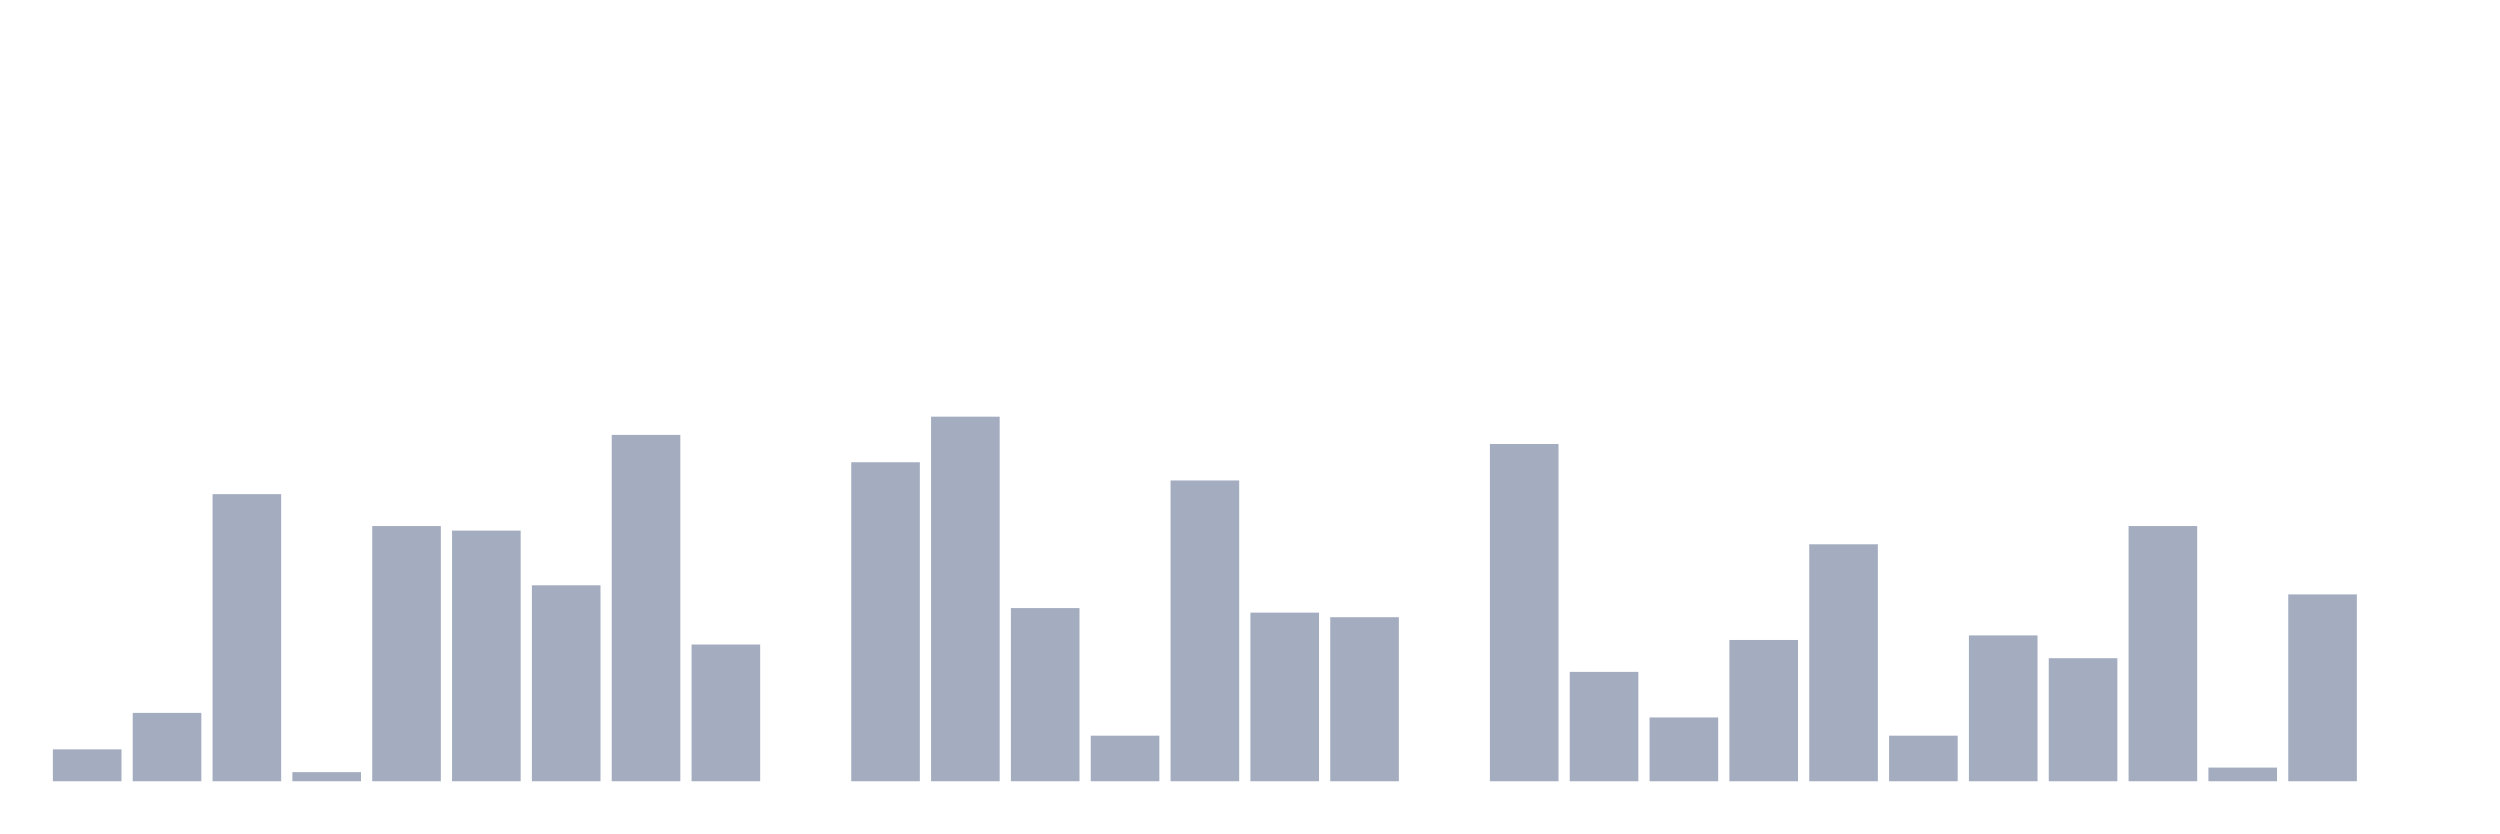
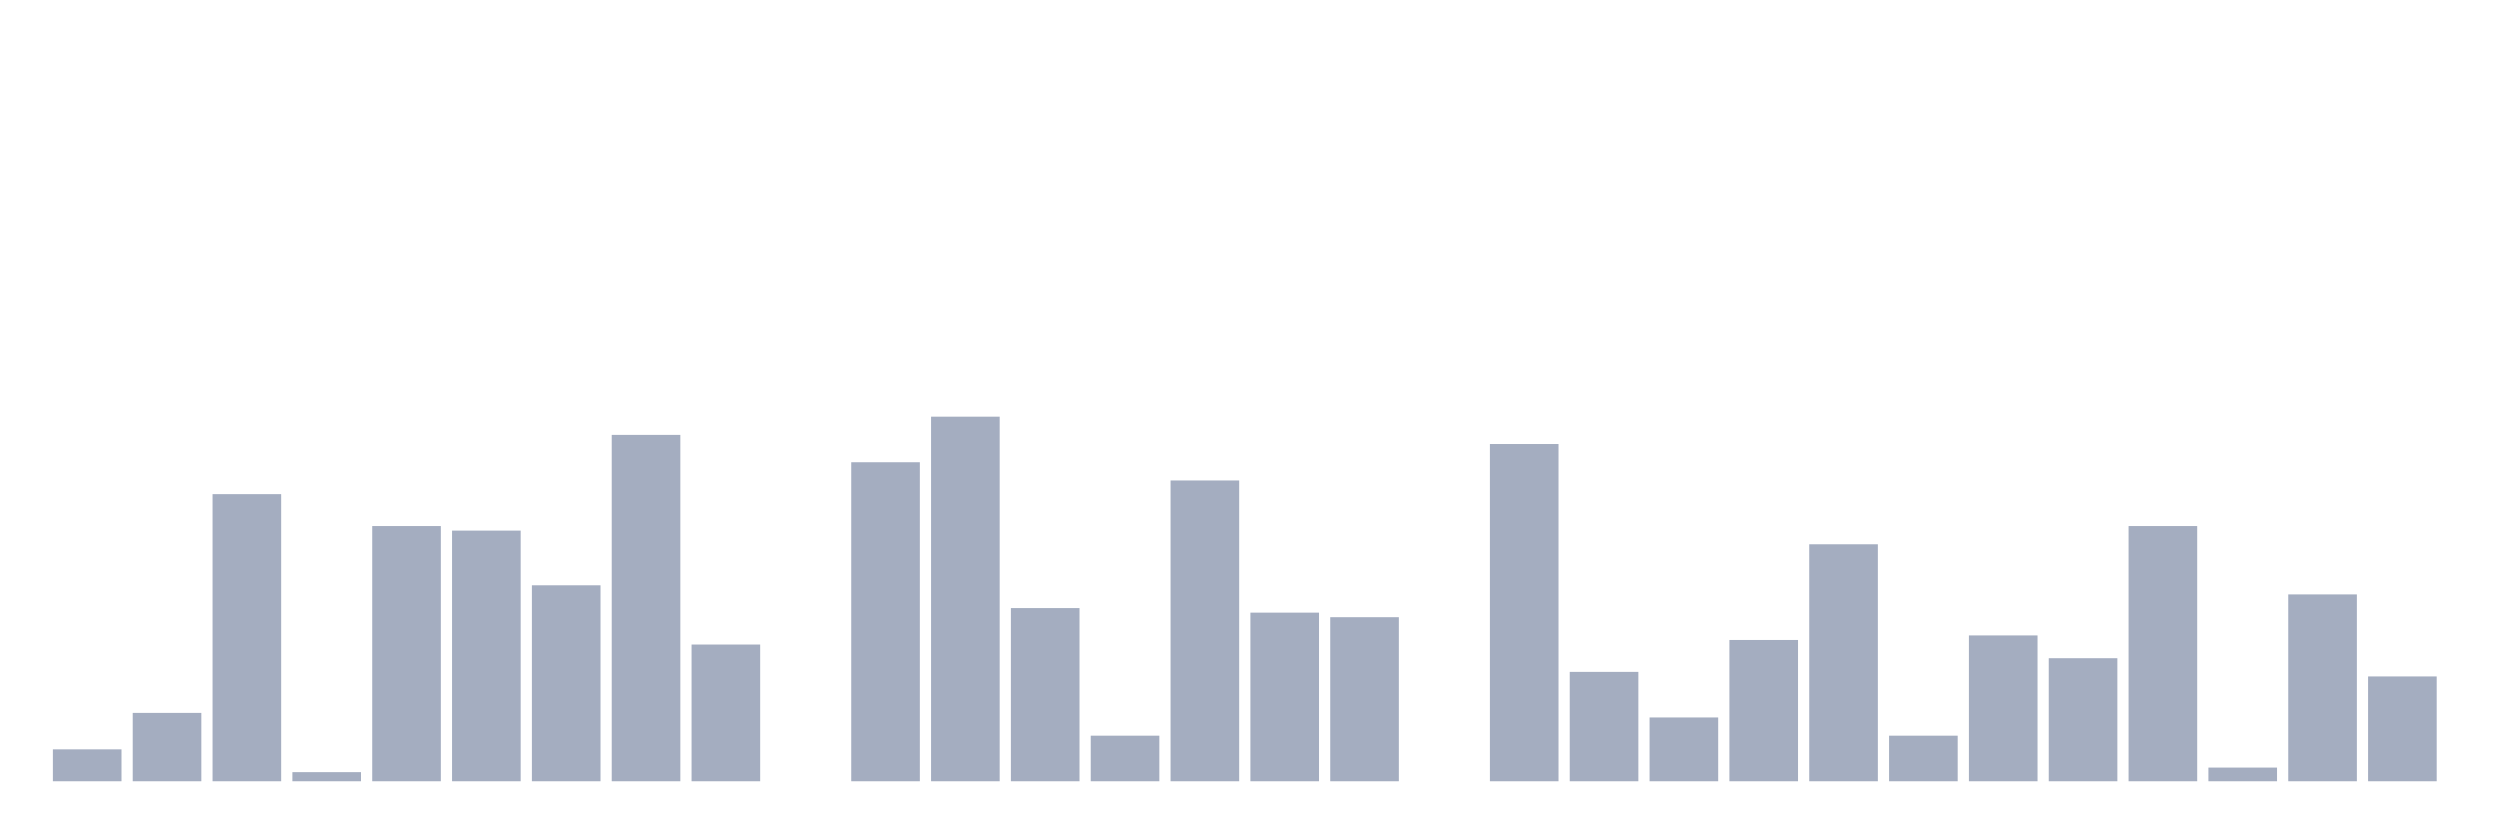
<svg xmlns="http://www.w3.org/2000/svg" viewBox="0 0 480 160">
  <g transform="translate(10,10)">
    <rect class="bar" x="0.153" width="13.175" y="133.875" height="6.125" fill="rgb(164,173,192)" />
    <rect class="bar" x="15.482" width="13.175" y="126.875" height="13.125" fill="rgb(164,173,192)" />
    <rect class="bar" x="30.81" width="13.175" y="84.875" height="55.125" fill="rgb(164,173,192)" />
    <rect class="bar" x="46.138" width="13.175" y="138.25" height="1.75" fill="rgb(164,173,192)" />
    <rect class="bar" x="61.466" width="13.175" y="91" height="49" fill="rgb(164,173,192)" />
    <rect class="bar" x="76.794" width="13.175" y="91.875" height="48.125" fill="rgb(164,173,192)" />
    <rect class="bar" x="92.123" width="13.175" y="102.375" height="37.625" fill="rgb(164,173,192)" />
    <rect class="bar" x="107.451" width="13.175" y="73.5" height="66.5" fill="rgb(164,173,192)" />
    <rect class="bar" x="122.779" width="13.175" y="113.75" height="26.25" fill="rgb(164,173,192)" />
    <rect class="bar" x="138.107" width="13.175" y="140" height="0" fill="rgb(164,173,192)" />
    <rect class="bar" x="153.436" width="13.175" y="78.75" height="61.25" fill="rgb(164,173,192)" />
    <rect class="bar" x="168.764" width="13.175" y="70" height="70" fill="rgb(164,173,192)" />
    <rect class="bar" x="184.092" width="13.175" y="106.75" height="33.25" fill="rgb(164,173,192)" />
    <rect class="bar" x="199.42" width="13.175" y="131.25" height="8.75" fill="rgb(164,173,192)" />
    <rect class="bar" x="214.748" width="13.175" y="82.25" height="57.75" fill="rgb(164,173,192)" />
    <rect class="bar" x="230.077" width="13.175" y="107.625" height="32.375" fill="rgb(164,173,192)" />
    <rect class="bar" x="245.405" width="13.175" y="108.5" height="31.5" fill="rgb(164,173,192)" />
    <rect class="bar" x="260.733" width="13.175" y="140" height="0" fill="rgb(164,173,192)" />
    <rect class="bar" x="276.061" width="13.175" y="75.25" height="64.75" fill="rgb(164,173,192)" />
    <rect class="bar" x="291.39" width="13.175" y="119" height="21" fill="rgb(164,173,192)" />
    <rect class="bar" x="306.718" width="13.175" y="127.75" height="12.25" fill="rgb(164,173,192)" />
    <rect class="bar" x="322.046" width="13.175" y="112.875" height="27.125" fill="rgb(164,173,192)" />
    <rect class="bar" x="337.374" width="13.175" y="94.5" height="45.5" fill="rgb(164,173,192)" />
    <rect class="bar" x="352.702" width="13.175" y="131.25" height="8.75" fill="rgb(164,173,192)" />
    <rect class="bar" x="368.031" width="13.175" y="112" height="28" fill="rgb(164,173,192)" />
    <rect class="bar" x="383.359" width="13.175" y="116.375" height="23.625" fill="rgb(164,173,192)" />
    <rect class="bar" x="398.687" width="13.175" y="91" height="49" fill="rgb(164,173,192)" />
    <rect class="bar" x="414.015" width="13.175" y="137.375" height="2.625" fill="rgb(164,173,192)" />
    <rect class="bar" x="429.344" width="13.175" y="104.125" height="35.875" fill="rgb(164,173,192)" />
-     <rect class="bar" x="444.672" width="13.175" y="140" height="0" fill="rgb(164,173,192)" />
+     <rect class="bar" x="444.672" width="13.175" y="119.875" height="20.125" fill="rgb(164,173,192)" />
  </g>
</svg>
